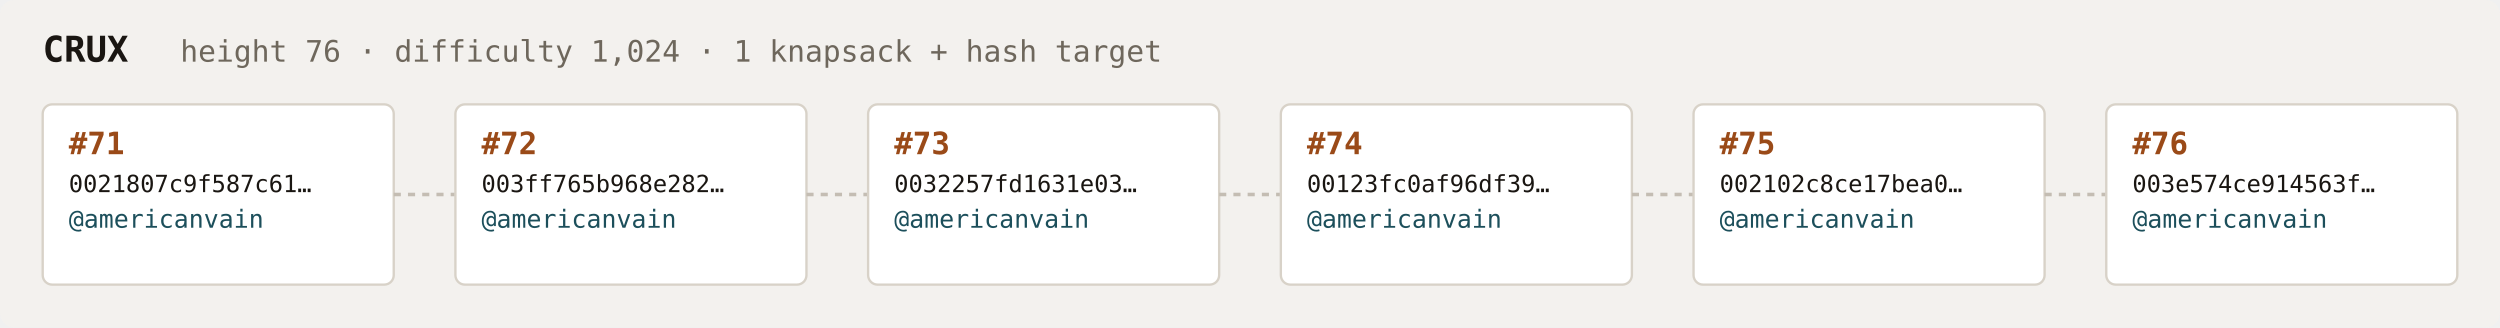
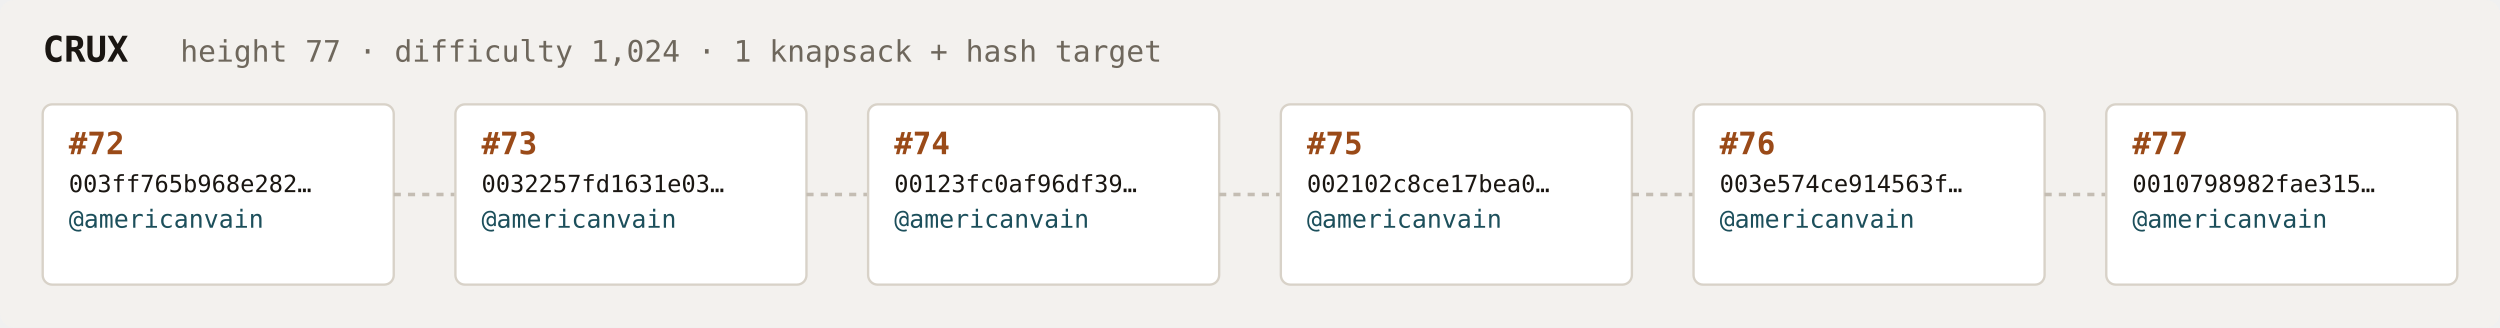
<svg xmlns="http://www.w3.org/2000/svg" width="1054" height="138" viewBox="0 0 1054 138" font-family="ui-monospace,SFMono-Regular,Menlo,monospace">
  <rect fill="#f3f1ee" width="1054" height="138" rx="6" />
  <text x="18" y="26" fill="#1a1612" font-size="15" font-weight="700">CRUX</text>
-   <text x="76" y="26" fill="#6e675c" font-size="12.5">height 76 · difficulty 1,024 · 1 knapsack + hash target</text>
+   <text x="76" y="26" fill="#6e675c" font-size="12.5">height 77 · difficulty 1,024 · 1 knapsack + hash target</text>
  <rect x="18" y="44" width="148" height="76" rx="4" fill="#ffffff" stroke="#d8d2c8" stroke-width="1" />
-   <text x="29" y="65" fill="#9a4a18" font-size="13" font-weight="700">#71</text>
-   <text x="29" y="81" fill="#1a1612" font-size="10">0021807c9f587c61…</text>
+   <text x="29" y="65" fill="#9a4a18" font-size="13" font-weight="700">#72</text>
+   <text x="29" y="81" fill="#1a1612" font-size="10">003ff765b968e282…</text>
  <text x="29" y="96" fill="#1c4f5b" font-size="10.5">@americanvain</text>
  <text x="29" y="110" fill="#6e675c" font-size="9" />
  <line x1="166" y1="82.0" x2="192" y2="82.0" stroke="#c4bdb3" stroke-width="1.5" stroke-dasharray="3 3" />
  <rect x="192" y="44" width="148" height="76" rx="4" fill="#ffffff" stroke="#d8d2c8" stroke-width="1" />
-   <text x="203" y="65" fill="#9a4a18" font-size="13" font-weight="700">#72</text>
-   <text x="203" y="81" fill="#1a1612" font-size="10">003ff765b968e282…</text>
+   <text x="203" y="65" fill="#9a4a18" font-size="13" font-weight="700">#73</text>
+   <text x="203" y="81" fill="#1a1612" font-size="10">0032257fd1631e03…</text>
  <text x="203" y="96" fill="#1c4f5b" font-size="10.5">@americanvain</text>
  <text x="203" y="110" fill="#6e675c" font-size="9" />
  <line x1="340" y1="82.0" x2="366" y2="82.0" stroke="#c4bdb3" stroke-width="1.5" stroke-dasharray="3 3" />
  <rect x="366" y="44" width="148" height="76" rx="4" fill="#ffffff" stroke="#d8d2c8" stroke-width="1" />
-   <text x="377" y="65" fill="#9a4a18" font-size="13" font-weight="700">#73</text>
-   <text x="377" y="81" fill="#1a1612" font-size="10">0032257fd1631e03…</text>
+   <text x="377" y="65" fill="#9a4a18" font-size="13" font-weight="700">#74</text>
+   <text x="377" y="81" fill="#1a1612" font-size="10">00123fc0af96df39…</text>
  <text x="377" y="96" fill="#1c4f5b" font-size="10.5">@americanvain</text>
  <text x="377" y="110" fill="#6e675c" font-size="9" />
  <line x1="514" y1="82.0" x2="540" y2="82.0" stroke="#c4bdb3" stroke-width="1.5" stroke-dasharray="3 3" />
  <rect x="540" y="44" width="148" height="76" rx="4" fill="#ffffff" stroke="#d8d2c8" stroke-width="1" />
-   <text x="551" y="65" fill="#9a4a18" font-size="13" font-weight="700">#74</text>
-   <text x="551" y="81" fill="#1a1612" font-size="10">00123fc0af96df39…</text>
+   <text x="551" y="65" fill="#9a4a18" font-size="13" font-weight="700">#75</text>
+   <text x="551" y="81" fill="#1a1612" font-size="10">002102c8ce17bea0…</text>
  <text x="551" y="96" fill="#1c4f5b" font-size="10.5">@americanvain</text>
  <text x="551" y="110" fill="#6e675c" font-size="9" />
  <line x1="688" y1="82.0" x2="714" y2="82.0" stroke="#c4bdb3" stroke-width="1.5" stroke-dasharray="3 3" />
  <rect x="714" y="44" width="148" height="76" rx="4" fill="#ffffff" stroke="#d8d2c8" stroke-width="1" />
-   <text x="725" y="65" fill="#9a4a18" font-size="13" font-weight="700">#75</text>
-   <text x="725" y="81" fill="#1a1612" font-size="10">002102c8ce17bea0…</text>
+   <text x="725" y="65" fill="#9a4a18" font-size="13" font-weight="700">#76</text>
+   <text x="725" y="81" fill="#1a1612" font-size="10">003e574ce914563f…</text>
  <text x="725" y="96" fill="#1c4f5b" font-size="10.5">@americanvain</text>
  <text x="725" y="110" fill="#6e675c" font-size="9" />
  <line x1="862" y1="82.0" x2="888" y2="82.0" stroke="#c4bdb3" stroke-width="1.5" stroke-dasharray="3 3" />
  <rect x="888" y="44" width="148" height="76" rx="4" fill="#ffffff" stroke="#d8d2c8" stroke-width="1" />
-   <text x="899" y="65" fill="#9a4a18" font-size="13" font-weight="700">#76</text>
-   <text x="899" y="81" fill="#1a1612" font-size="10">003e574ce914563f…</text>
+   <text x="899" y="65" fill="#9a4a18" font-size="13" font-weight="700">#77</text>
+   <text x="899" y="81" fill="#1a1612" font-size="10">0010798982fae315…</text>
  <text x="899" y="96" fill="#1c4f5b" font-size="10.5">@americanvain</text>
  <text x="899" y="110" fill="#6e675c" font-size="9" />
</svg>
